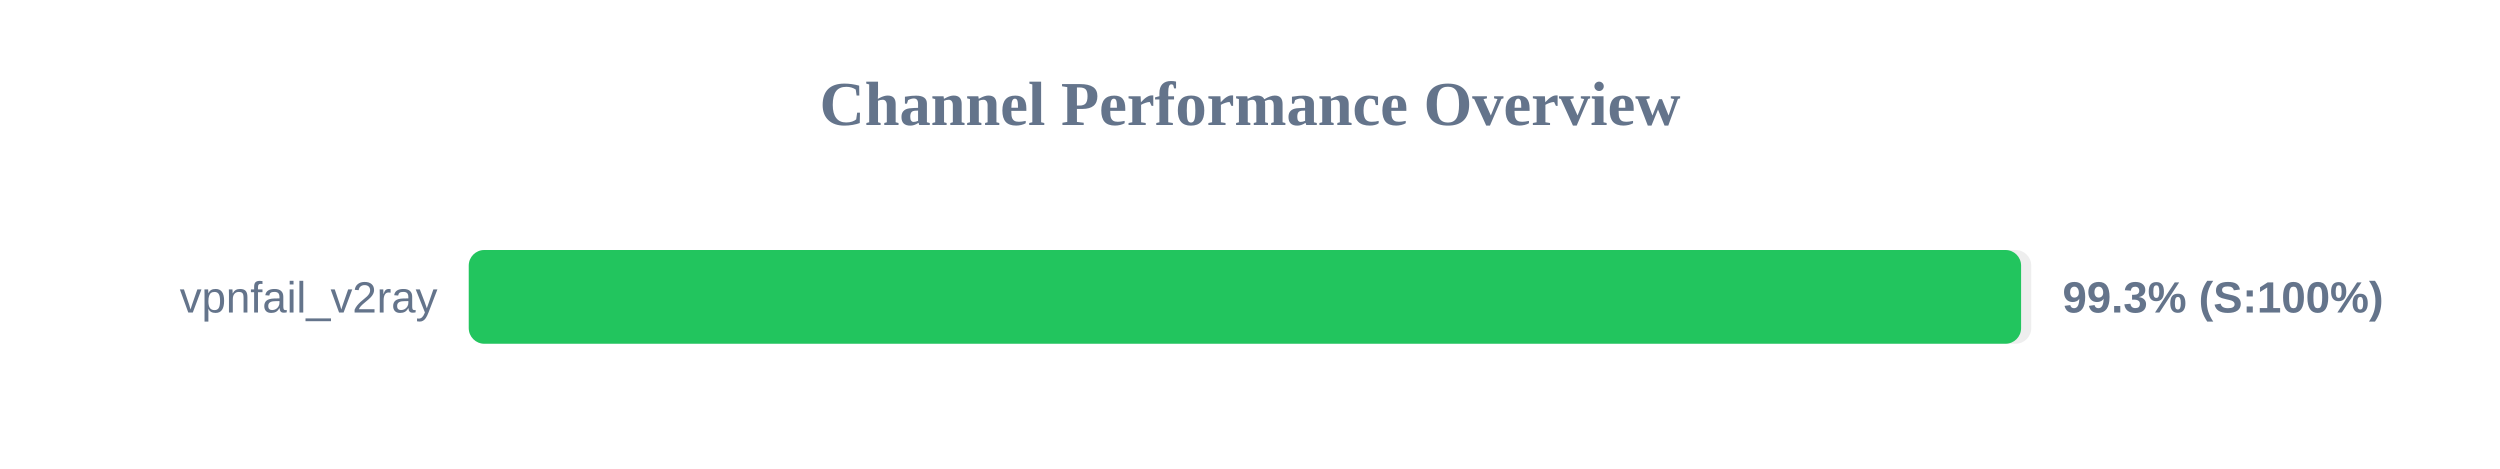
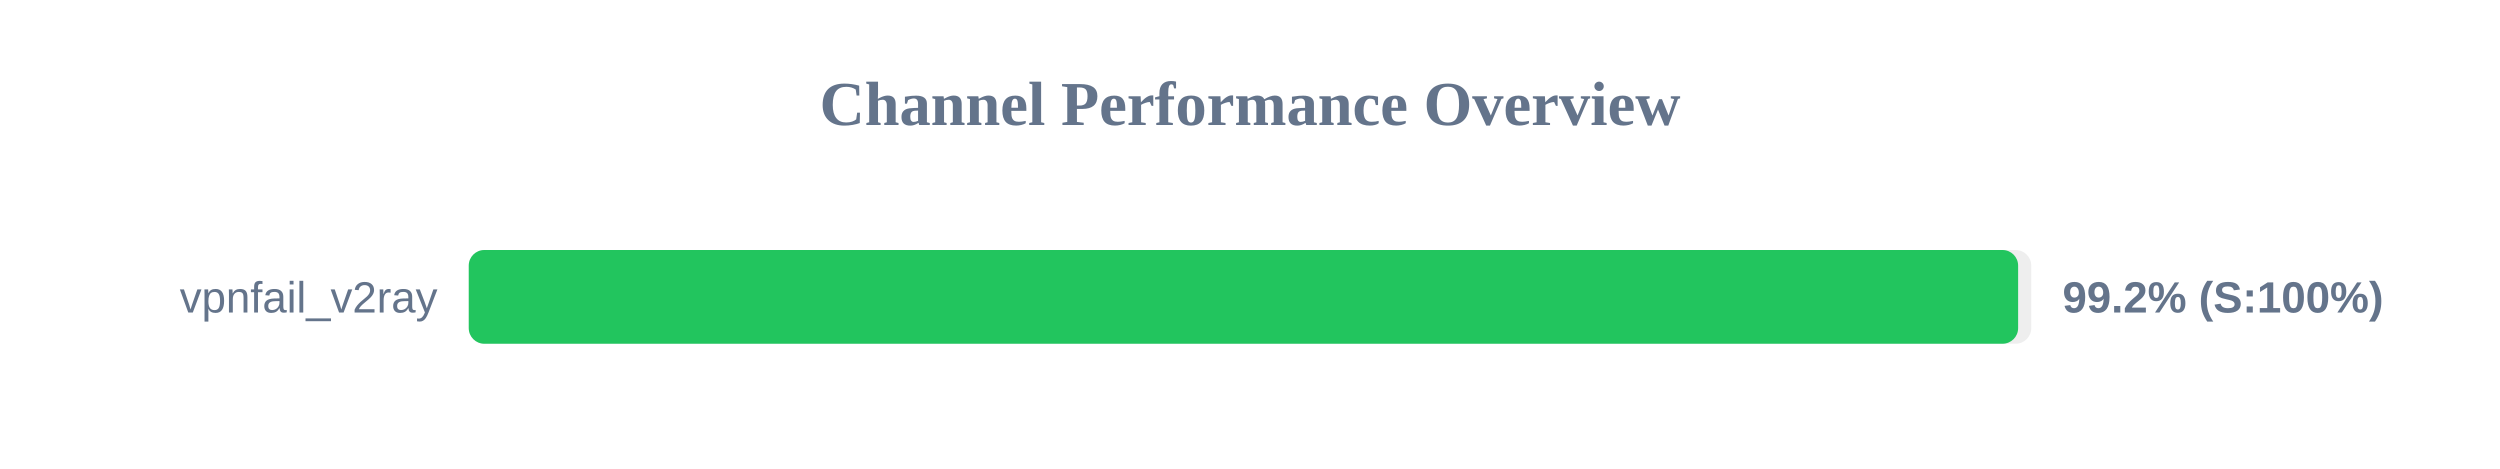
<svg xmlns="http://www.w3.org/2000/svg" width="800" height="150" version="1.1">
  <style>
        .row { font: 14px Arial; fill: #64748b; }
        .score { font: bold 14px Arial; fill: #64748b; }
    </style>
  <text x="400" y="40" text-anchor="middle" font-size="20px" font-weight="bold" fill="#64748b">Channel Performance Overview</text>
  <rect x="150" y="80" width="500" height="30" fill="#eee" rx="5" />
-   <rect x="150" y="80" width="496.75" height="30" fill="#22c55e" rx="5" />
+   <rect x="150" y="80" width="495.8" height="30" fill="#22c55e" rx="5" />
  <text x="140" y="100" text-anchor="end" class="row">vpnfail_v2ray</text>
-   <text x="660" y="100" text-anchor="start" class="score">99.3% (S:100%)</text>
+   <text x="660" y="100" text-anchor="start" class="score">99.2% (S:100%)</text>
</svg>
